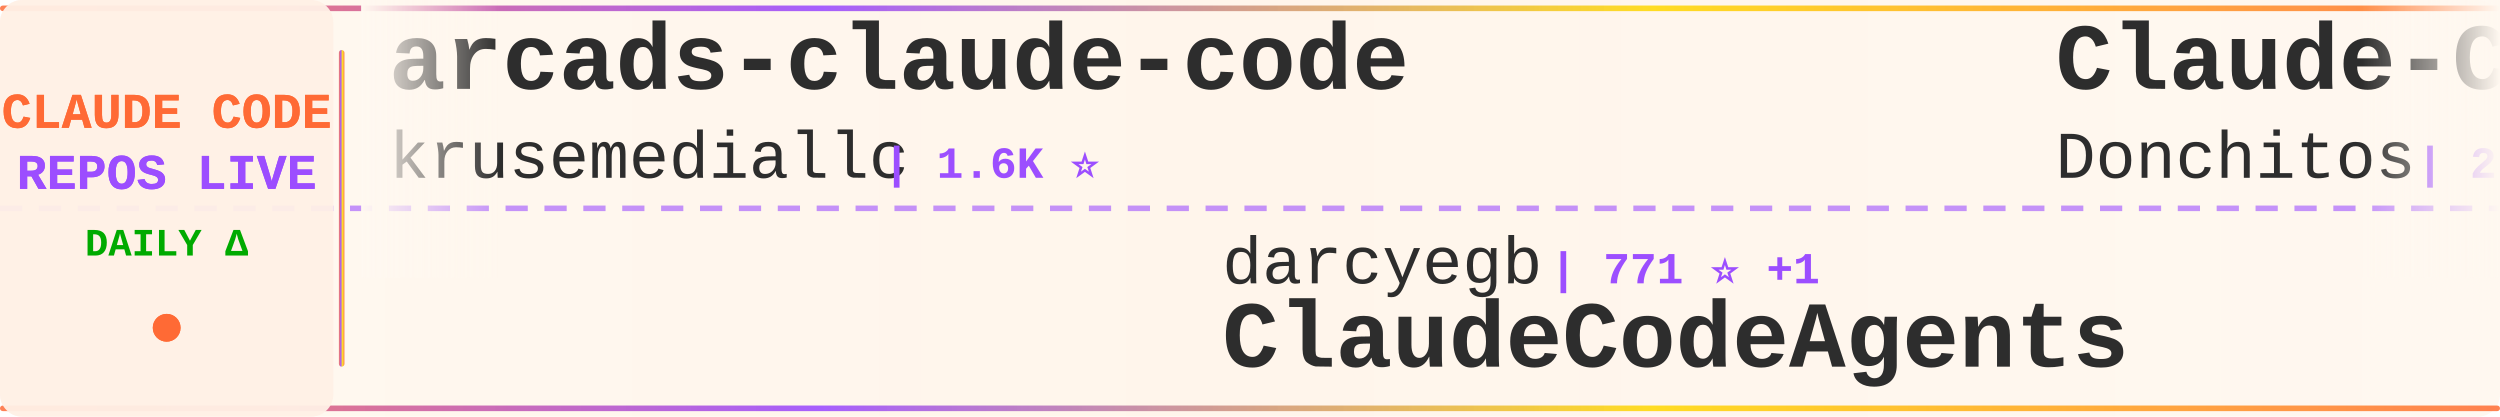
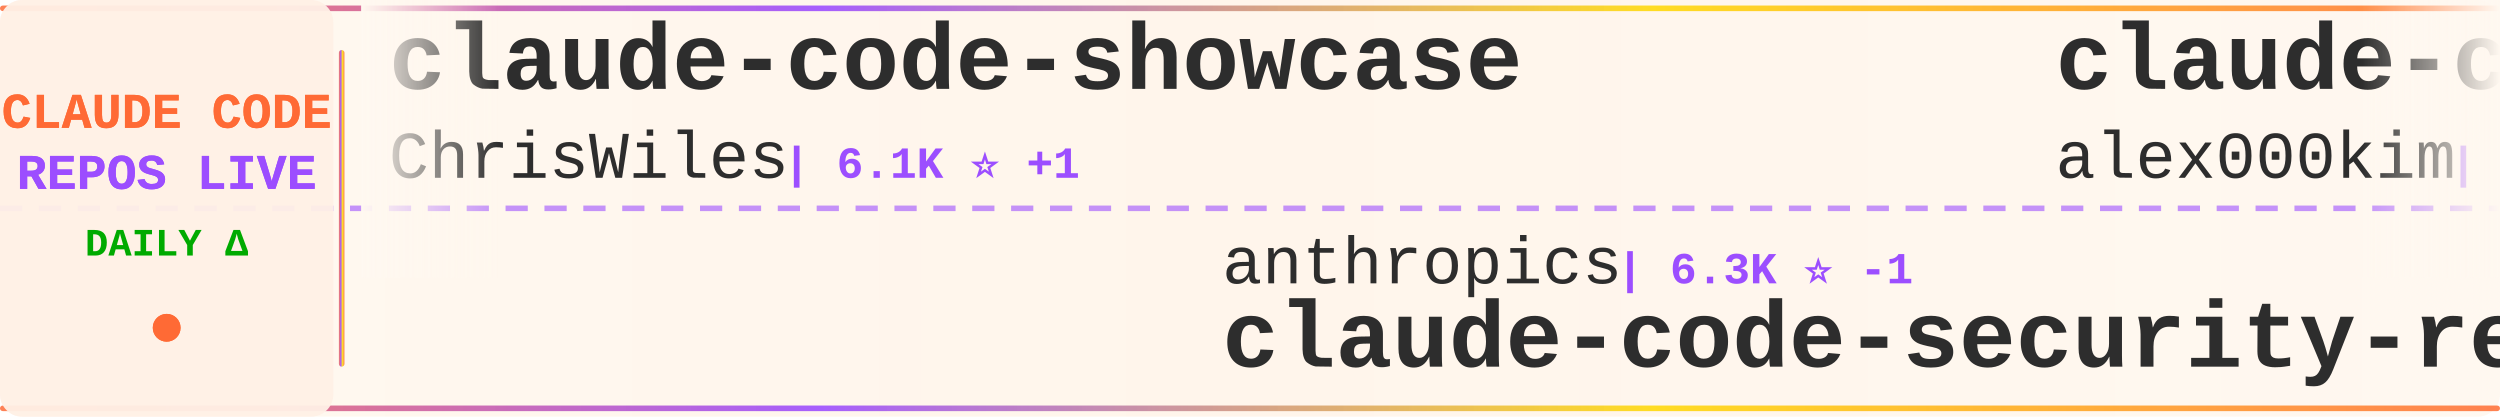
<svg xmlns="http://www.w3.org/2000/svg" width="900" height="150">
  <defs>
    <linearGradient id="tickerBg" x1="0%" y1="0%" x2="100%" y2="0%">
      <stop offset="0%" style="stop-color:#fff8f0;stop-opacity:0.98" />
      <stop offset="50%" style="stop-color:#fff5eb;stop-opacity:1" />
      <stop offset="100%" style="stop-color:#fff8f0;stop-opacity:0.98" />
    </linearGradient>
    <linearGradient id="borderGrad" x1="0%" y1="0%" x2="100%" y2="0%">
      <stop offset="0%" style="stop-color:#FF6B35;stop-opacity:0.85">
        <animate attributeName="stop-opacity" values="0.85;1;0.85" dur="2s" repeatCount="indefinite" />
      </stop>
      <stop offset="33%" style="stop-color:#9C4EFF;stop-opacity:0.9">
        <animate attributeName="stop-opacity" values="0.9;1;0.9" dur="2.2s" repeatCount="indefinite" />
      </stop>
      <stop offset="66%" style="stop-color:#FFD700;stop-opacity:0.85">
        <animate attributeName="stop-opacity" values="0.85;1;0.85" dur="1.8s" repeatCount="indefinite" />
      </stop>
      <stop offset="100%" style="stop-color:#FF6B35;stop-opacity:0.85">
        <animate attributeName="stop-opacity" values="0.85;1;0.85" dur="2s" repeatCount="indefinite" />
      </stop>
    </linearGradient>
    <filter id="textGlow">
      <feGaussianBlur stdDeviation="0.15" result="coloredBlur" />
      <feMerge>
        <feMergeNode in="coloredBlur" />
        <feMergeNode in="SourceGraphic" />
      </feMerge>
    </filter>
    <filter id="metricGlow">
      <feGaussianBlur stdDeviation="0.2" result="coloredBlur" />
      <feMerge>
        <feMergeNode in="coloredBlur" />
        <feMergeNode in="SourceGraphic" />
      </feMerge>
    </filter>
    <linearGradient id="leftFade" x1="0%" y1="0%" x2="100%" y2="0%">
      <stop offset="0%" style="stop-color:#fff8f0;stop-opacity:1" />
      <stop offset="100%" style="stop-color:#fff8f0;stop-opacity:0" />
    </linearGradient>
    <linearGradient id="rightFade" x1="0%" y1="0%" x2="100%" y2="0%">
      <stop offset="0%" style="stop-color:#fff8f0;stop-opacity:0" />
      <stop offset="100%" style="stop-color:#fff8f0;stop-opacity:1" />
    </linearGradient>
  </defs>
  <rect width="900" height="150" fill="url(#tickerBg)" rx="8" />
  <rect x="0" y="2" width="900" height="2" fill="url(#borderGrad)" rx="1" />
  <rect x="0" y="146" width="900" height="2" fill="url(#borderGrad)" rx="1" />
  <line x1="0" y1="75" x2="900" y2="75" stroke="#9C4EFF" stroke-width="2" stroke-dasharray="8 6" opacity="0.6" />
  <rect x="0" y="0" width="120" height="150" fill="#fff0e6" opacity="0.95" rx="8" />
  <text x="60" y="46" font-family="'Courier New', monospace" font-size="18" font-weight="bold" fill="#FF6B35" text-anchor="middle" filter="url(#textGlow)">
    CLAUDE CODE
  </text>
  <text x="60" y="68" font-family="'Courier New', monospace" font-size="18" font-weight="bold" fill="#9C4EFF" text-anchor="middle" filter="url(#textGlow)">
    REPOS LIVE
  </text>
  <text x="60" y="92" font-family="'Courier New', monospace" font-size="14" font-weight="bold" fill="#00aa00" text-anchor="middle">
    DAILY Δ
  </text>
  <circle cx="60" cy="118" r="5" fill="#FF6B35" filter="url(#metricGlow)">
    <animate attributeName="r" values="4;6;4" dur="1.5s" repeatCount="indefinite" />
    <animate attributeName="opacity" values="0.6;1;0.6" dur="1.5s" repeatCount="indefinite" />
  </circle>
  <rect x="122" y="18" width="2" height="114" fill="url(#borderGrad)" rx="1" />
  <clipPath id="tickerClip">
    <rect x="130" y="0" width="770" height="150" />
  </clipPath>
  <g clip-path="url(#tickerClip)">
    <g id="tickerItems">
      <animateTransform attributeName="transform" attributeType="XML" type="translate" from="0 0" to="-3000 0" dur="54s" repeatCount="indefinite" />
      <g transform="translate(0, 0)">
-         <text x="140" y="32" font-family="'Courier New', monospace" font-size="34" font-weight="bold" fill="#2d2d2d">arcads-claude-code</text>
-         <text x="140" y="64" font-family="'Courier New', monospace" font-size="24" font-weight="normal" fill="#2d2d2d" opacity="1.0">krusemediallc</text>
-         <text x="318" y="64" font-family="'Courier New', monospace" font-size="16" font-weight="bold" fill="#9C4EFF"> | 1.6K ⭐</text>
+         <text x="140" y="32" font-family="'Courier New', monospace" font-size="34" font-weight="bold" fill="#2d2d2d">claude-code-showcase</text>
+         <text x="140" y="64" font-family="'Courier New', monospace" font-size="24" font-weight="normal" fill="#2d2d2d" opacity="1.0">ChrisWiles</text>
+         <text x="282" y="64" font-family="'Courier New', monospace" font-size="16" font-weight="bold" fill="#9C4EFF"> | 6.1K ⭐ +1</text>
      </g>
      <g transform="translate(300, 0)">
-         <text x="140" y="102" font-family="'Courier New', monospace" font-size="24" font-weight="normal" fill="#2d2d2d" opacity="1.0">darcyegb</text>
-         <text x="258" y="102" font-family="'Courier New', monospace" font-size="16" font-weight="bold" fill="#9C4EFF"> | 771 ⭐ +1</text>
-         <text x="140" y="132" font-family="'Courier New', monospace" font-size="34" font-weight="bold" fill="#2d2d2d">ClaudeCodeAgents</text>
+         <text x="140" y="102" font-family="'Courier New', monospace" font-size="24" font-weight="normal" fill="#2d2d2d" opacity="1.0">anthropics</text>
+         <text x="282" y="102" font-family="'Courier New', monospace" font-size="16" font-weight="bold" fill="#9C4EFF"> | 6.3K ⭐ -1</text>
+         <text x="140" y="132" font-family="'Courier New', monospace" font-size="34" font-weight="bold" fill="#2d2d2d">claude-code-security-rev...</text>
      </g>
      <g transform="translate(600, 0)">
-         <text x="140" y="32" font-family="'Courier New', monospace" font-size="34" font-weight="bold" fill="#2d2d2d">Claude-Code-Game-Studios</text>
-         <text x="140" y="64" font-family="'Courier New', monospace" font-size="24" font-weight="normal" fill="#2d2d2d" opacity="1.0">Donchitos</text>
-         <text x="270" y="64" font-family="'Courier New', monospace" font-size="16" font-weight="bold" fill="#9C4EFF"> | 25.6K ⭐ +2</text>
+         <text x="140" y="32" font-family="'Courier New', monospace" font-size="34" font-weight="bold" fill="#2d2d2d">claude-code</text>
+         <text x="140" y="64" font-family="'Courier New', monospace" font-size="24" font-weight="normal" fill="#2d2d2d" opacity="1.0">alex000kim</text>
+         <text x="282" y="64" font-family="'Courier New', monospace" font-size="16" font-weight="bold" fill="#9C4EFF"> | 236 ⭐</text>
      </g>
      <g transform="translate(900, 0)">
-         <text x="140" y="102" font-family="'Courier New', monospace" font-size="24" font-weight="normal" fill="#2d2d2d" opacity="1.0">techjarves</text>
-         <text x="282" y="102" font-family="'Courier New', monospace" font-size="16" font-weight="bold" fill="#9C4EFF"> | 1.5K ⭐ -1</text>
-         <text x="140" y="132" font-family="'Courier New', monospace" font-size="34" font-weight="bold" fill="#2d2d2d">ClaudeCode-Portable</text>
+         <text x="140" y="102" font-family="'Courier New', monospace" font-size="24" font-weight="normal" fill="#2d2d2d" opacity="1.0">codeaashu</text>
+         <text x="270" y="102" font-family="'Courier New', monospace" font-size="16" font-weight="bold" fill="#9C4EFF"> | 3.4K ⭐ +2</text>
+         <text x="140" y="132" font-family="'Courier New', monospace" font-size="34" font-weight="bold" fill="#2d2d2d">claude-code</text>
      </g>
      <g transform="translate(1200, 0)">
-         <text x="140" y="32" font-family="'Courier New', monospace" font-size="34" font-weight="bold" fill="#2d2d2d">learn-claude-code</text>
-         <text x="140" y="64" font-family="'Courier New', monospace" font-size="24" font-weight="normal" fill="#2d2d2d" opacity="1.0">shareAI-lab</text>
-         <text x="294" y="64" font-family="'Courier New', monospace" font-size="16" font-weight="bold" fill="#9C4EFF"> | 77.9K ⭐ +4</text>
+         <text x="140" y="32" font-family="'Courier New', monospace" font-size="34" font-weight="bold" fill="#2d2d2d">how-claude-code-works</text>
+         <text x="140" y="64" font-family="'Courier New', monospace" font-size="24" font-weight="normal" fill="#2d2d2d" opacity="1.0">Windy3f3f3f3f</text>
+         <text x="318" y="64" font-family="'Courier New', monospace" font-size="16" font-weight="bold" fill="#9C4EFF"> | 3.7K ⭐</text>
      </g>
      <g transform="translate(1500, 0)">
-         <text x="140" y="102" font-family="'Courier New', monospace" font-size="24" font-weight="normal" fill="#2d2d2d" opacity="1.0">luyao618</text>
-         <text x="258" y="102" font-family="'Courier New', monospace" font-size="16" font-weight="bold" fill="#9C4EFF"> | 1.7K ⭐ +1</text>
-         <text x="140" y="132" font-family="'Courier New', monospace" font-size="34" font-weight="bold" fill="#2d2d2d">Claude-Code-Source-Study</text>
+         <text x="140" y="102" font-family="'Courier New', monospace" font-size="24" font-weight="normal" fill="#2d2d2d" opacity="1.0">digitalsamba</text>
+         <text x="306" y="102" font-family="'Courier New', monospace" font-size="16" font-weight="bold" fill="#9C4EFF"> | 2.2K ⭐</text>
+         <text x="140" y="132" font-family="'Courier New', monospace" font-size="34" font-weight="bold" fill="#2d2d2d">claude-code-video-toolki...</text>
      </g>
      <g transform="translate(1800, 0)">
        <text x="140" y="32" font-family="'Courier New', monospace" font-size="34" font-weight="bold" fill="#2d2d2d">claude-code</text>
-         <text x="140" y="64" font-family="'Courier New', monospace" font-size="24" font-weight="normal" fill="#2d2d2d" opacity="1.0">codeaashu</text>
-         <text x="270" y="64" font-family="'Courier New', monospace" font-size="16" font-weight="bold" fill="#9C4EFF"> | 3.4K ⭐ +1</text>
+         <text x="140" y="64" font-family="'Courier New', monospace" font-size="24" font-weight="normal" fill="#2d2d2d" opacity="1.0">lowcortisolprogrammer</text>
+         <text x="414" y="64" font-family="'Courier New', monospace" font-size="16" font-weight="bold" fill="#9C4EFF"> | 171 ⭐</text>
      </g>
      <g transform="translate(2100, 0)">
-         <text x="140" y="102" font-family="'Courier New', monospace" font-size="24" font-weight="normal" fill="#2d2d2d" opacity="1.0">ponponon</text>
-         <text x="258" y="102" font-family="'Courier New', monospace" font-size="16" font-weight="bold" fill="#9C4EFF"> | 2.3K ⭐ -2</text>
-         <text x="140" y="132" font-family="'Courier New', monospace" font-size="34" font-weight="bold" fill="#2d2d2d">claude_code_src</text>
+         <text x="140" y="102" font-family="'Courier New', monospace" font-size="24" font-weight="normal" fill="#2d2d2d" opacity="1.0">repowise-dev</text>
+         <text x="306" y="102" font-family="'Courier New', monospace" font-size="16" font-weight="bold" fill="#9C4EFF"> | 1.2K ⭐</text>
+         <text x="140" y="132" font-family="'Courier New', monospace" font-size="34" font-weight="bold" fill="#2d2d2d">claude-code-prompts</text>
      </g>
      <g transform="translate(2400, 0)">
-         <text x="140" y="32" font-family="'Courier New', monospace" font-size="34" font-weight="bold" fill="#2d2d2d">claude-code-router</text>
-         <text x="140" y="64" font-family="'Courier New', monospace" font-size="24" font-weight="normal" fill="#2d2d2d" opacity="1.0">musistudio</text>
-         <text x="282" y="64" font-family="'Courier New', monospace" font-size="16" font-weight="bold" fill="#9C4EFF"> | 37.5K ⭐ +1</text>
+         <text x="140" y="32" font-family="'Courier New', monospace" font-size="34" font-weight="bold" fill="#2d2d2d">Claude-Code</text>
+         <text x="140" y="64" font-family="'Courier New', monospace" font-size="24" font-weight="normal" fill="#2d2d2d" opacity="1.0">KPR111</text>
+         <text x="234" y="64" font-family="'Courier New', monospace" font-size="16" font-weight="bold" fill="#9C4EFF"> | 18 ⭐</text>
      </g>
      <g transform="translate(2700, 0)">
-         <text x="140" y="102" font-family="'Courier New', monospace" font-size="24" font-weight="normal" fill="#2d2d2d" opacity="1.0">ykdojo</text>
-         <text x="234" y="102" font-family="'Courier New', monospace" font-size="16" font-weight="bold" fill="#9C4EFF"> | 10.2K ⭐ +1</text>
-         <text x="140" y="132" font-family="'Courier New', monospace" font-size="34" font-weight="bold" fill="#2d2d2d">claude-code-tips</text>
+         <text x="140" y="102" font-family="'Courier New', monospace" font-size="24" font-weight="normal" fill="#2d2d2d" opacity="1.0">Alishahryar1</text>
+         <text x="306" y="102" font-family="'Courier New', monospace" font-size="16" font-weight="bold" fill="#9C4EFF"> | 56.4K ⭐ +12</text>
+         <text x="140" y="132" font-family="'Courier New', monospace" font-size="34" font-weight="bold" fill="#2d2d2d">free-claude-code</text>
      </g>
      <g transform="translate(3000, 0)">
-         <text x="140" y="32" font-family="'Courier New', monospace" font-size="34" font-weight="bold" fill="#2d2d2d">arcads-claude-code</text>
-         <text x="140" y="64" font-family="'Courier New', monospace" font-size="24" font-weight="normal" fill="#2d2d2d" opacity="1.0">krusemediallc</text>
-         <text x="318" y="64" font-family="'Courier New', monospace" font-size="16" font-weight="bold" fill="#9C4EFF"> | 1.6K ⭐</text>
+         <text x="140" y="32" font-family="'Courier New', monospace" font-size="34" font-weight="bold" fill="#2d2d2d">claude-code-showcase</text>
+         <text x="140" y="64" font-family="'Courier New', monospace" font-size="24" font-weight="normal" fill="#2d2d2d" opacity="1.0">ChrisWiles</text>
+         <text x="282" y="64" font-family="'Courier New', monospace" font-size="16" font-weight="bold" fill="#9C4EFF"> | 6.1K ⭐ +1</text>
      </g>
      <g transform="translate(3300, 0)">
-         <text x="140" y="102" font-family="'Courier New', monospace" font-size="24" font-weight="normal" fill="#2d2d2d" opacity="1.0">darcyegb</text>
-         <text x="258" y="102" font-family="'Courier New', monospace" font-size="16" font-weight="bold" fill="#9C4EFF"> | 771 ⭐ +1</text>
-         <text x="140" y="132" font-family="'Courier New', monospace" font-size="34" font-weight="bold" fill="#2d2d2d">ClaudeCodeAgents</text>
+         <text x="140" y="102" font-family="'Courier New', monospace" font-size="24" font-weight="normal" fill="#2d2d2d" opacity="1.0">anthropics</text>
+         <text x="282" y="102" font-family="'Courier New', monospace" font-size="16" font-weight="bold" fill="#9C4EFF"> | 6.3K ⭐ -1</text>
+         <text x="140" y="132" font-family="'Courier New', monospace" font-size="34" font-weight="bold" fill="#2d2d2d">claude-code-security-rev...</text>
      </g>
      <g transform="translate(3600, 0)">
-         <text x="140" y="32" font-family="'Courier New', monospace" font-size="34" font-weight="bold" fill="#2d2d2d">Claude-Code-Game-Studios</text>
-         <text x="140" y="64" font-family="'Courier New', monospace" font-size="24" font-weight="normal" fill="#2d2d2d" opacity="1.0">Donchitos</text>
-         <text x="270" y="64" font-family="'Courier New', monospace" font-size="16" font-weight="bold" fill="#9C4EFF"> | 25.6K ⭐ +2</text>
+         <text x="140" y="32" font-family="'Courier New', monospace" font-size="34" font-weight="bold" fill="#2d2d2d">claude-code</text>
+         <text x="140" y="64" font-family="'Courier New', monospace" font-size="24" font-weight="normal" fill="#2d2d2d" opacity="1.0">alex000kim</text>
+         <text x="282" y="64" font-family="'Courier New', monospace" font-size="16" font-weight="bold" fill="#9C4EFF"> | 236 ⭐</text>
      </g>
      <g transform="translate(3900, 0)">
-         <text x="140" y="102" font-family="'Courier New', monospace" font-size="24" font-weight="normal" fill="#2d2d2d" opacity="1.0">techjarves</text>
-         <text x="282" y="102" font-family="'Courier New', monospace" font-size="16" font-weight="bold" fill="#9C4EFF"> | 1.5K ⭐ -1</text>
-         <text x="140" y="132" font-family="'Courier New', monospace" font-size="34" font-weight="bold" fill="#2d2d2d">ClaudeCode-Portable</text>
+         <text x="140" y="102" font-family="'Courier New', monospace" font-size="24" font-weight="normal" fill="#2d2d2d" opacity="1.0">codeaashu</text>
+         <text x="270" y="102" font-family="'Courier New', monospace" font-size="16" font-weight="bold" fill="#9C4EFF"> | 3.4K ⭐ +2</text>
+         <text x="140" y="132" font-family="'Courier New', monospace" font-size="34" font-weight="bold" fill="#2d2d2d">claude-code</text>
      </g>
    </g>
  </g>
  <rect x="130" y="0" width="50" height="100" fill="url(#leftFade)" />
  <rect x="850" y="0" width="50" height="100" fill="url(#rightFade)" />
</svg>
